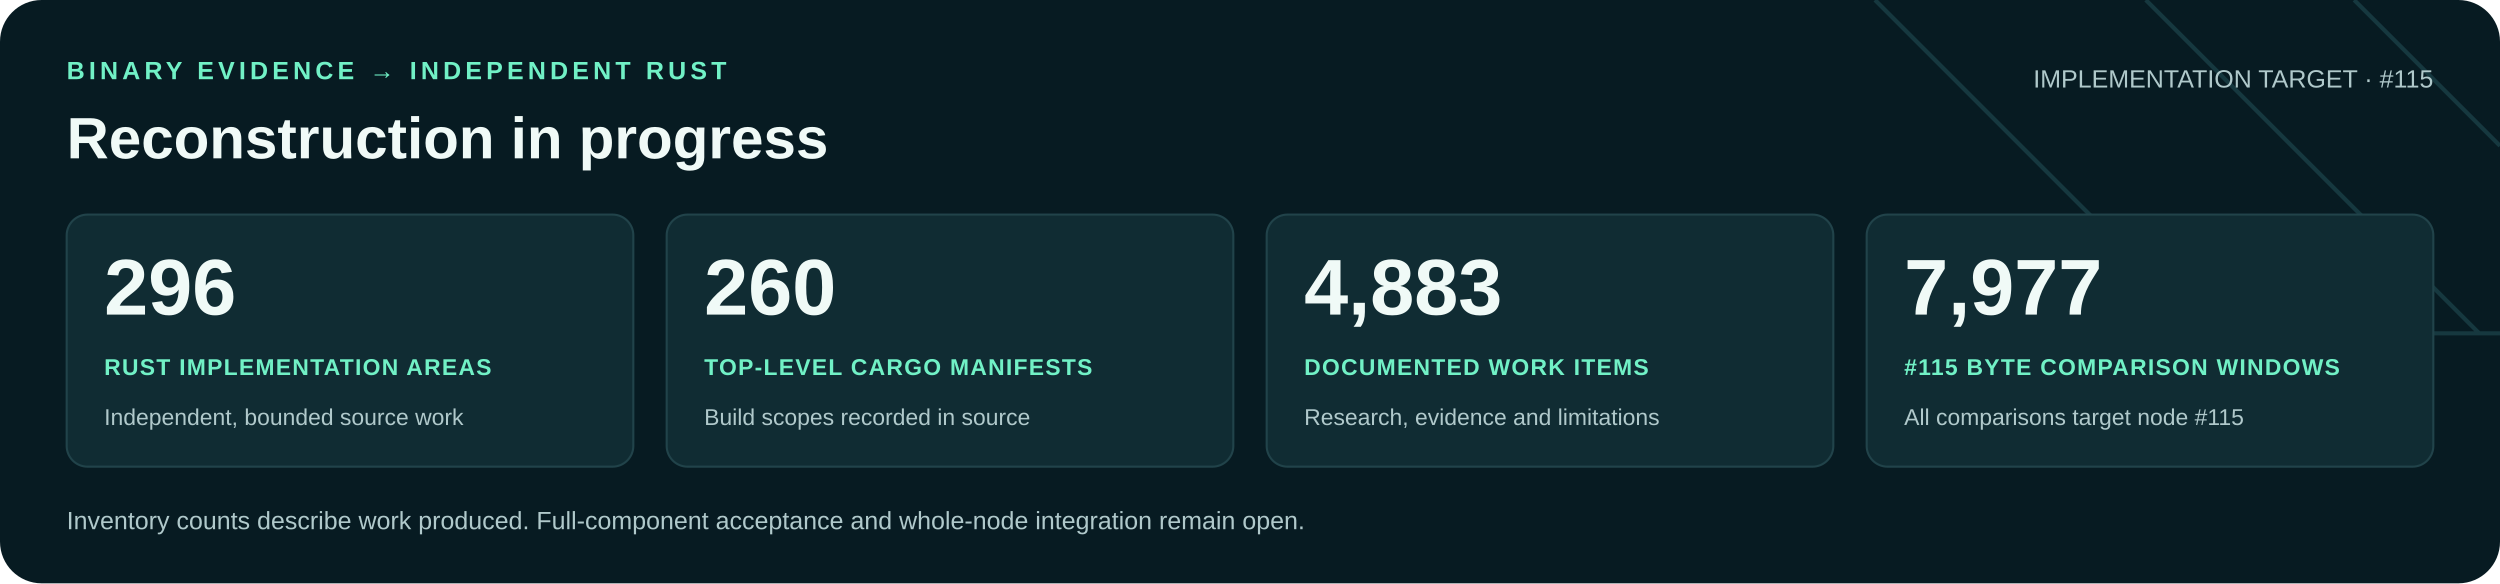
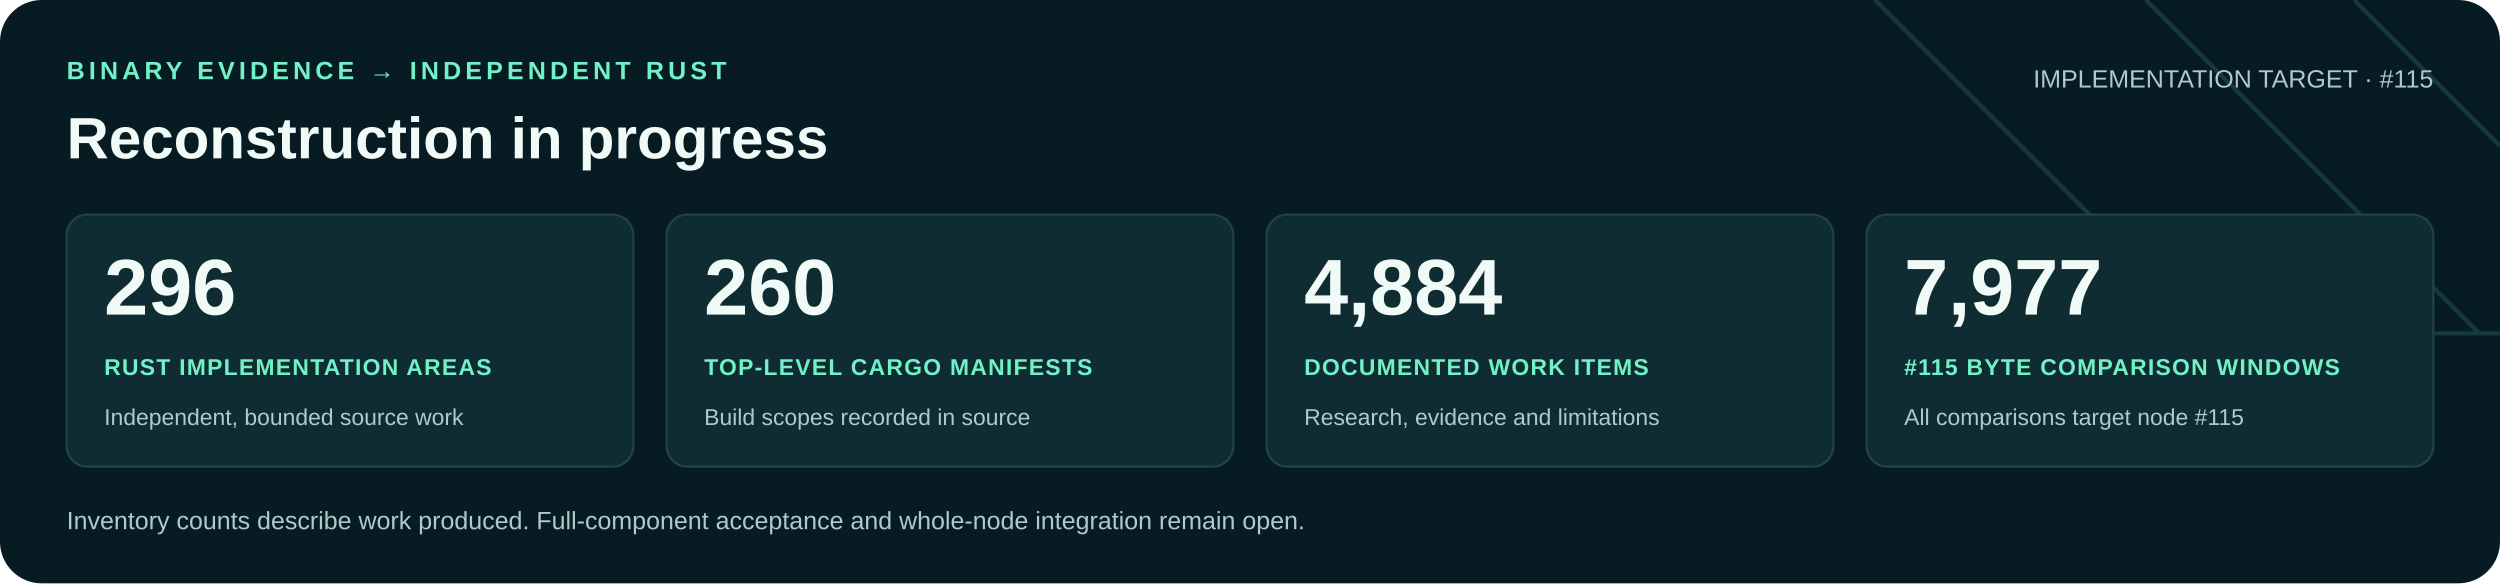
<svg xmlns="http://www.w3.org/2000/svg" width="1200" height="280" viewBox="0 0 1200 280" role="img" aria-labelledby="title desc">
  <rect width="1200" height="280" rx="20" fill="#071b22" />
  <path d="M900 0 1060 160H1200M1030 0 1190 160M1130 0 1200 70" fill="none" stroke="#16383f" stroke-width="2" />
  <g font-family="Arial, Helvetica, sans-serif">
    <text x="32" y="38" fill="#71f1c6" font-size="12" font-weight="700" letter-spacing="2">BINARY EVIDENCE → INDEPENDENT RUST</text>
    <text x="32" y="76" fill="#f0faf7" font-size="28" font-weight="700">Reconstruction in progress</text>
    <text x="1168" y="42" text-anchor="end" fill="#b0c9cb" font-size="12">IMPLEMENTATION TARGET · #115</text>
    <rect x="32" y="103" width="272" height="121" rx="10" fill="#102c33" stroke="#21434a" />
    <text x="50" y="151" fill="#f0faf7" font-size="38" font-weight="700">296</text>
    <text x="50" y="180" fill="#71f1c6" font-size="11" font-weight="700" letter-spacing=".6">RUST IMPLEMENTATION AREAS</text>
    <text x="50" y="204" fill="#b0c9cb" font-size="11">Independent, bounded source work</text>
    <rect x="320" y="103" width="272" height="121" rx="10" fill="#102c33" stroke="#21434a" />
    <text x="338" y="151" fill="#f0faf7" font-size="38" font-weight="700">260</text>
    <text x="338" y="180" fill="#71f1c6" font-size="11" font-weight="700" letter-spacing=".6">TOP-LEVEL CARGO MANIFESTS</text>
    <text x="338" y="204" fill="#b0c9cb" font-size="11">Build scopes recorded in source</text>
    <rect x="608" y="103" width="272" height="121" rx="10" fill="#102c33" stroke="#21434a" />
-     <text x="626" y="151" fill="#f0faf7" font-size="38" font-weight="700">4,883</text>
+     <text x="626" y="151" fill="#f0faf7" font-size="38" font-weight="700">4,884</text>
    <text x="626" y="180" fill="#71f1c6" font-size="11" font-weight="700" letter-spacing=".6">DOCUMENTED WORK ITEMS</text>
    <text x="626" y="204" fill="#b0c9cb" font-size="11">Research, evidence and limitations</text>
    <rect x="896" y="103" width="272" height="121" rx="10" fill="#102c33" stroke="#21434a" />
    <text x="914" y="151" fill="#f0faf7" font-size="38" font-weight="700">7,977</text>
    <text x="914" y="180" fill="#71f1c6" font-size="11" font-weight="700" letter-spacing=".6">#115 BYTE COMPARISON WINDOWS</text>
    <text x="914" y="204" fill="#b0c9cb" font-size="11">All comparisons target node #115</text>
    <text x="32" y="254" fill="#b0c9cb" font-size="12">Inventory counts describe work produced. Full-component acceptance and whole-node integration remain open.</text>
  </g>
</svg>
